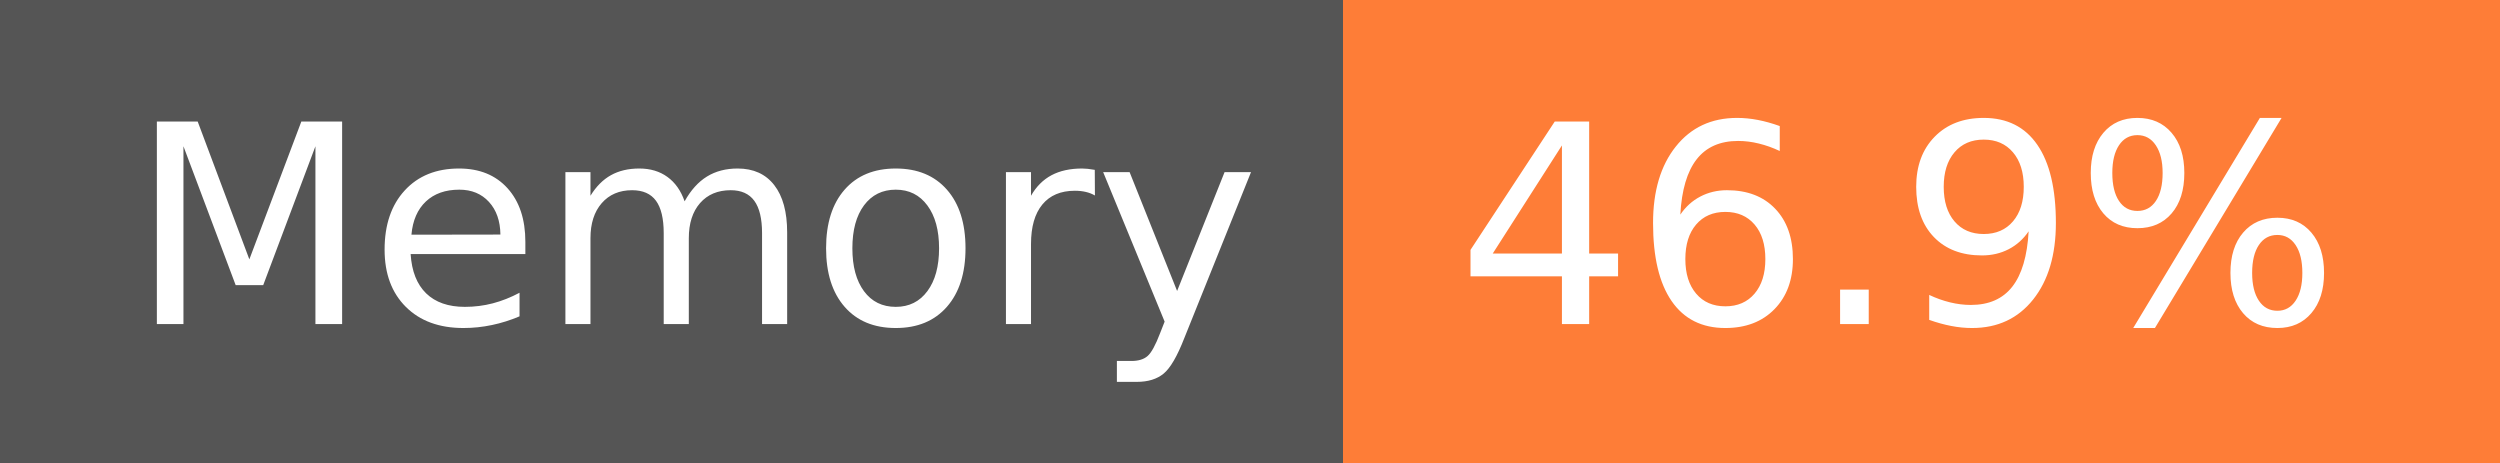
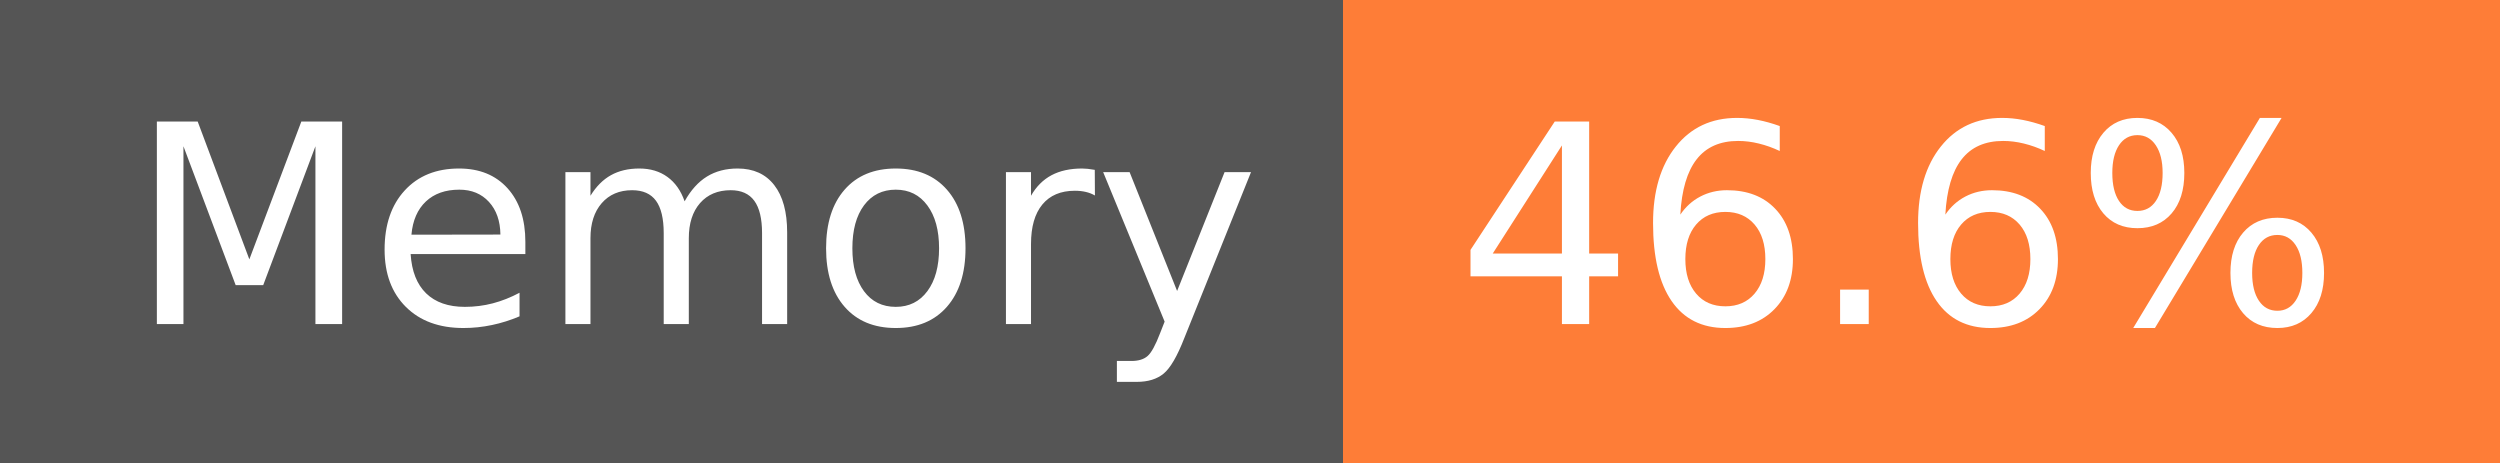
- <svg xmlns="http://www.w3.org/2000/svg" width="108" height="20" role="img" aria-label="Memory: 46.9%">
+ <svg xmlns="http://www.w3.org/2000/svg" width="108" height="20" role="img" aria-label="Memory: 46.6%">
  <g shape-rendering="crispEdges">
    <rect width="58" height="20" fill="#555" />
    <rect x="58" width="50" height="20" fill="#fe7d37" />
  </g>
  <g fill="#fff" text-anchor="middle" font-family="Verdana,Geneva,DejaVu Sans,sans-serif" text-rendering="geometricPrecision" font-size="120">
    <text x="300" y="140" transform="scale(.1)" fill="#fff" textLength="466">Memory</text>
-     <text x="820" y="140" transform="scale(.1)" fill="#fff" textLength="390">46.9%</text>
+     <text x="820" y="140" transform="scale(.1)" fill="#fff" textLength="390">46.6%</text>
  </g>
</svg>
